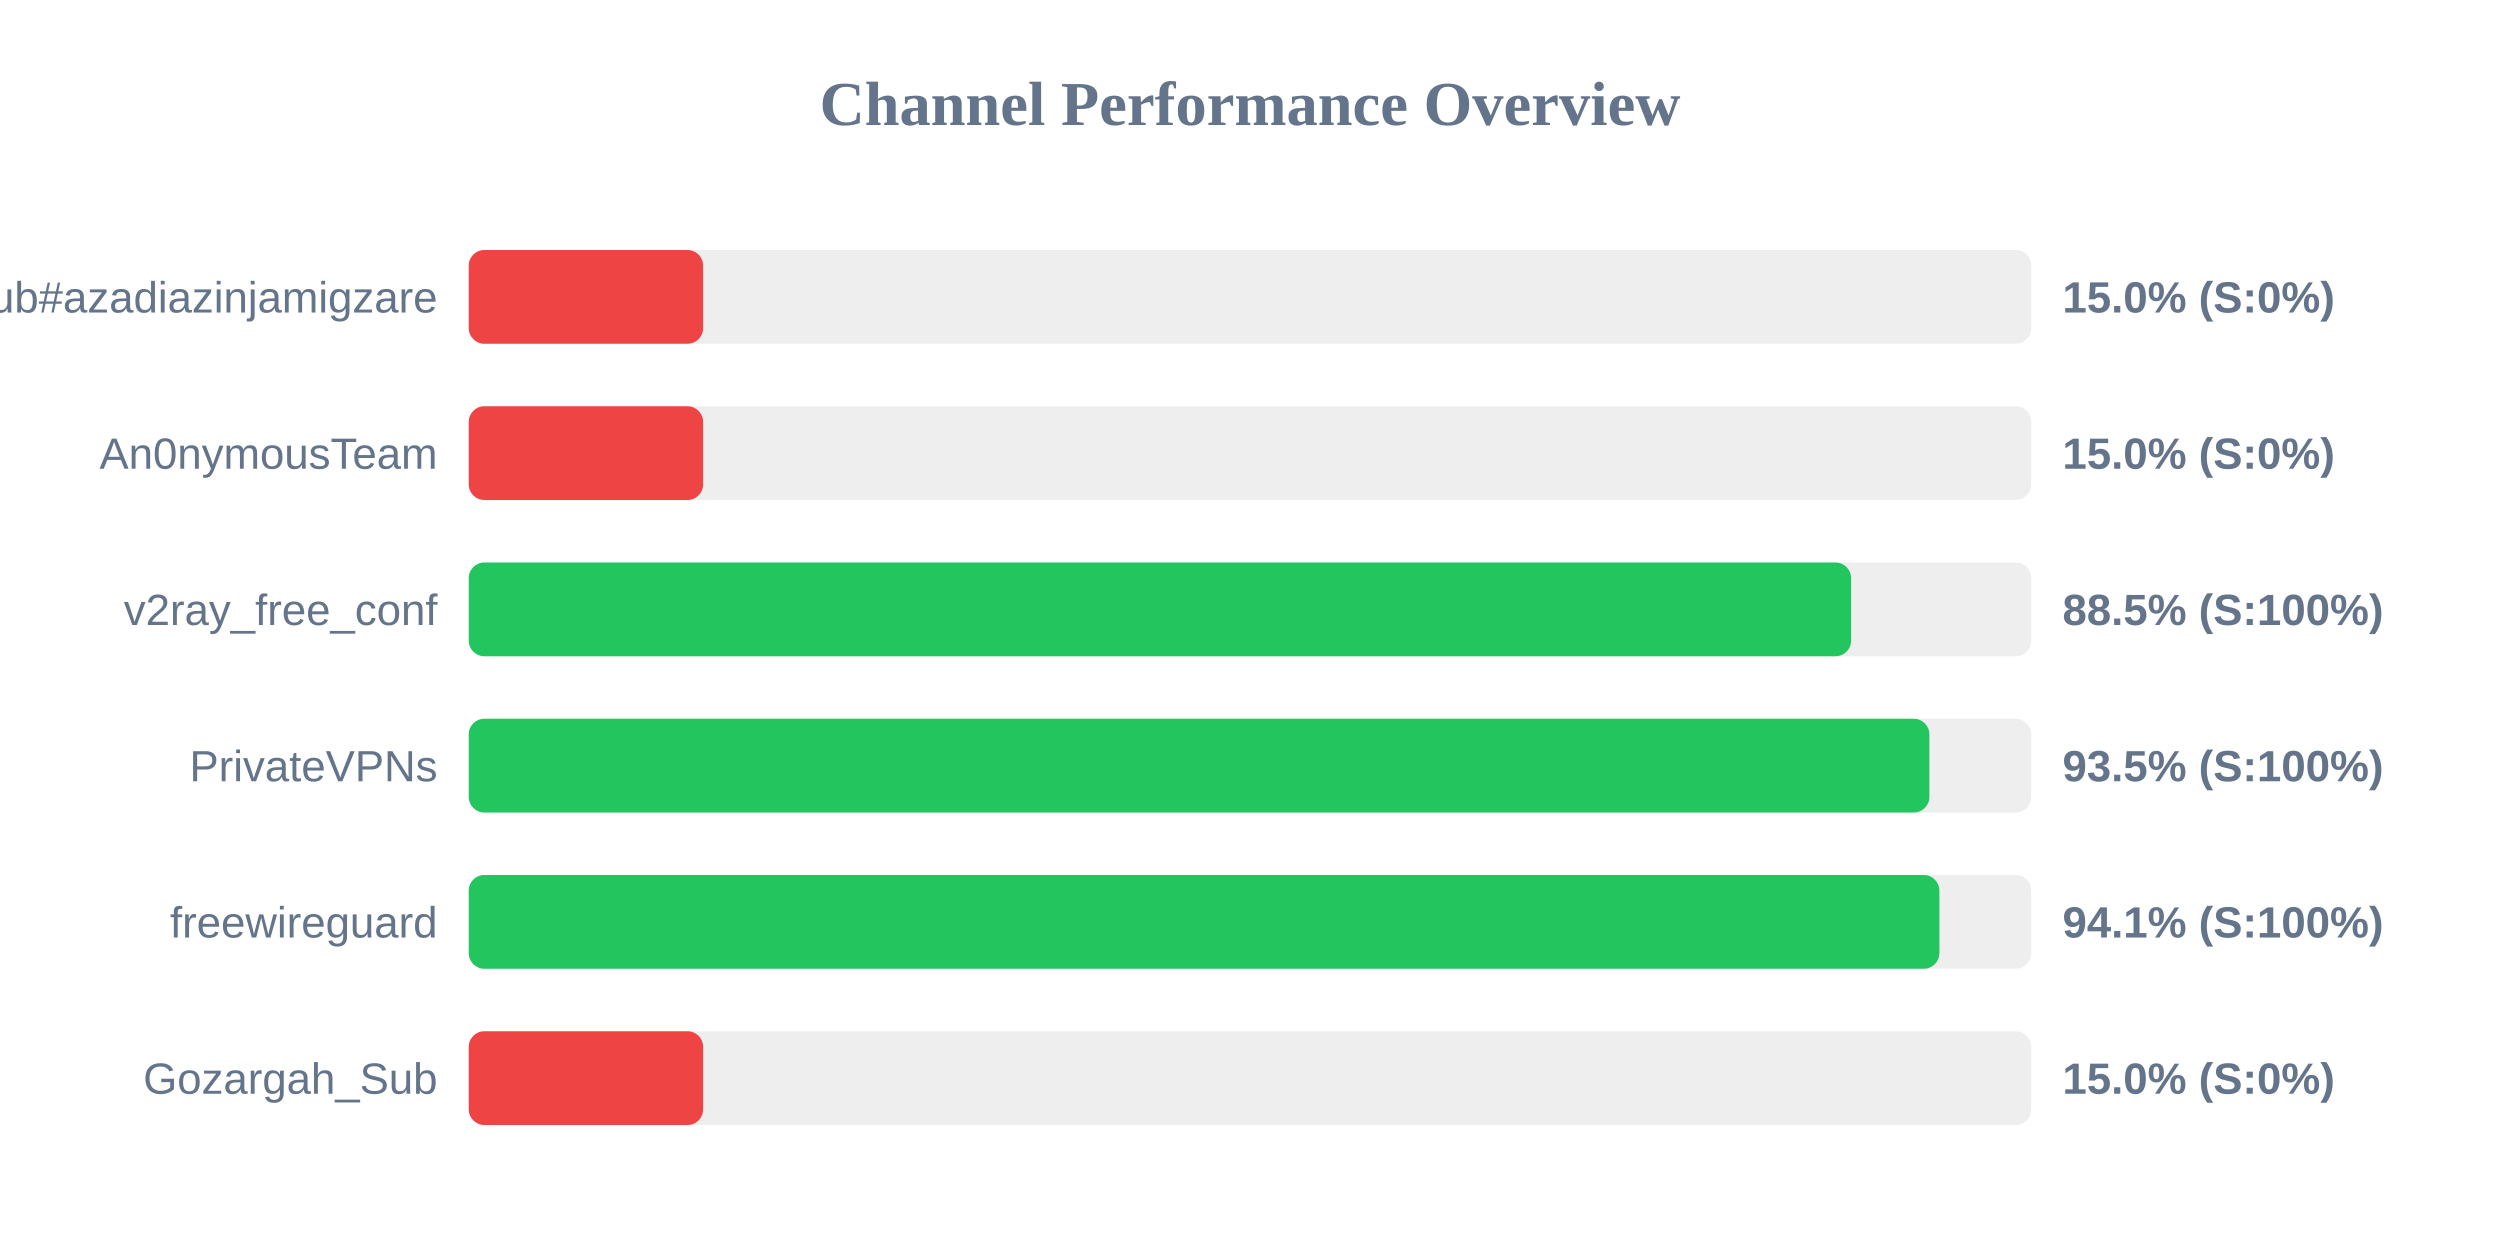
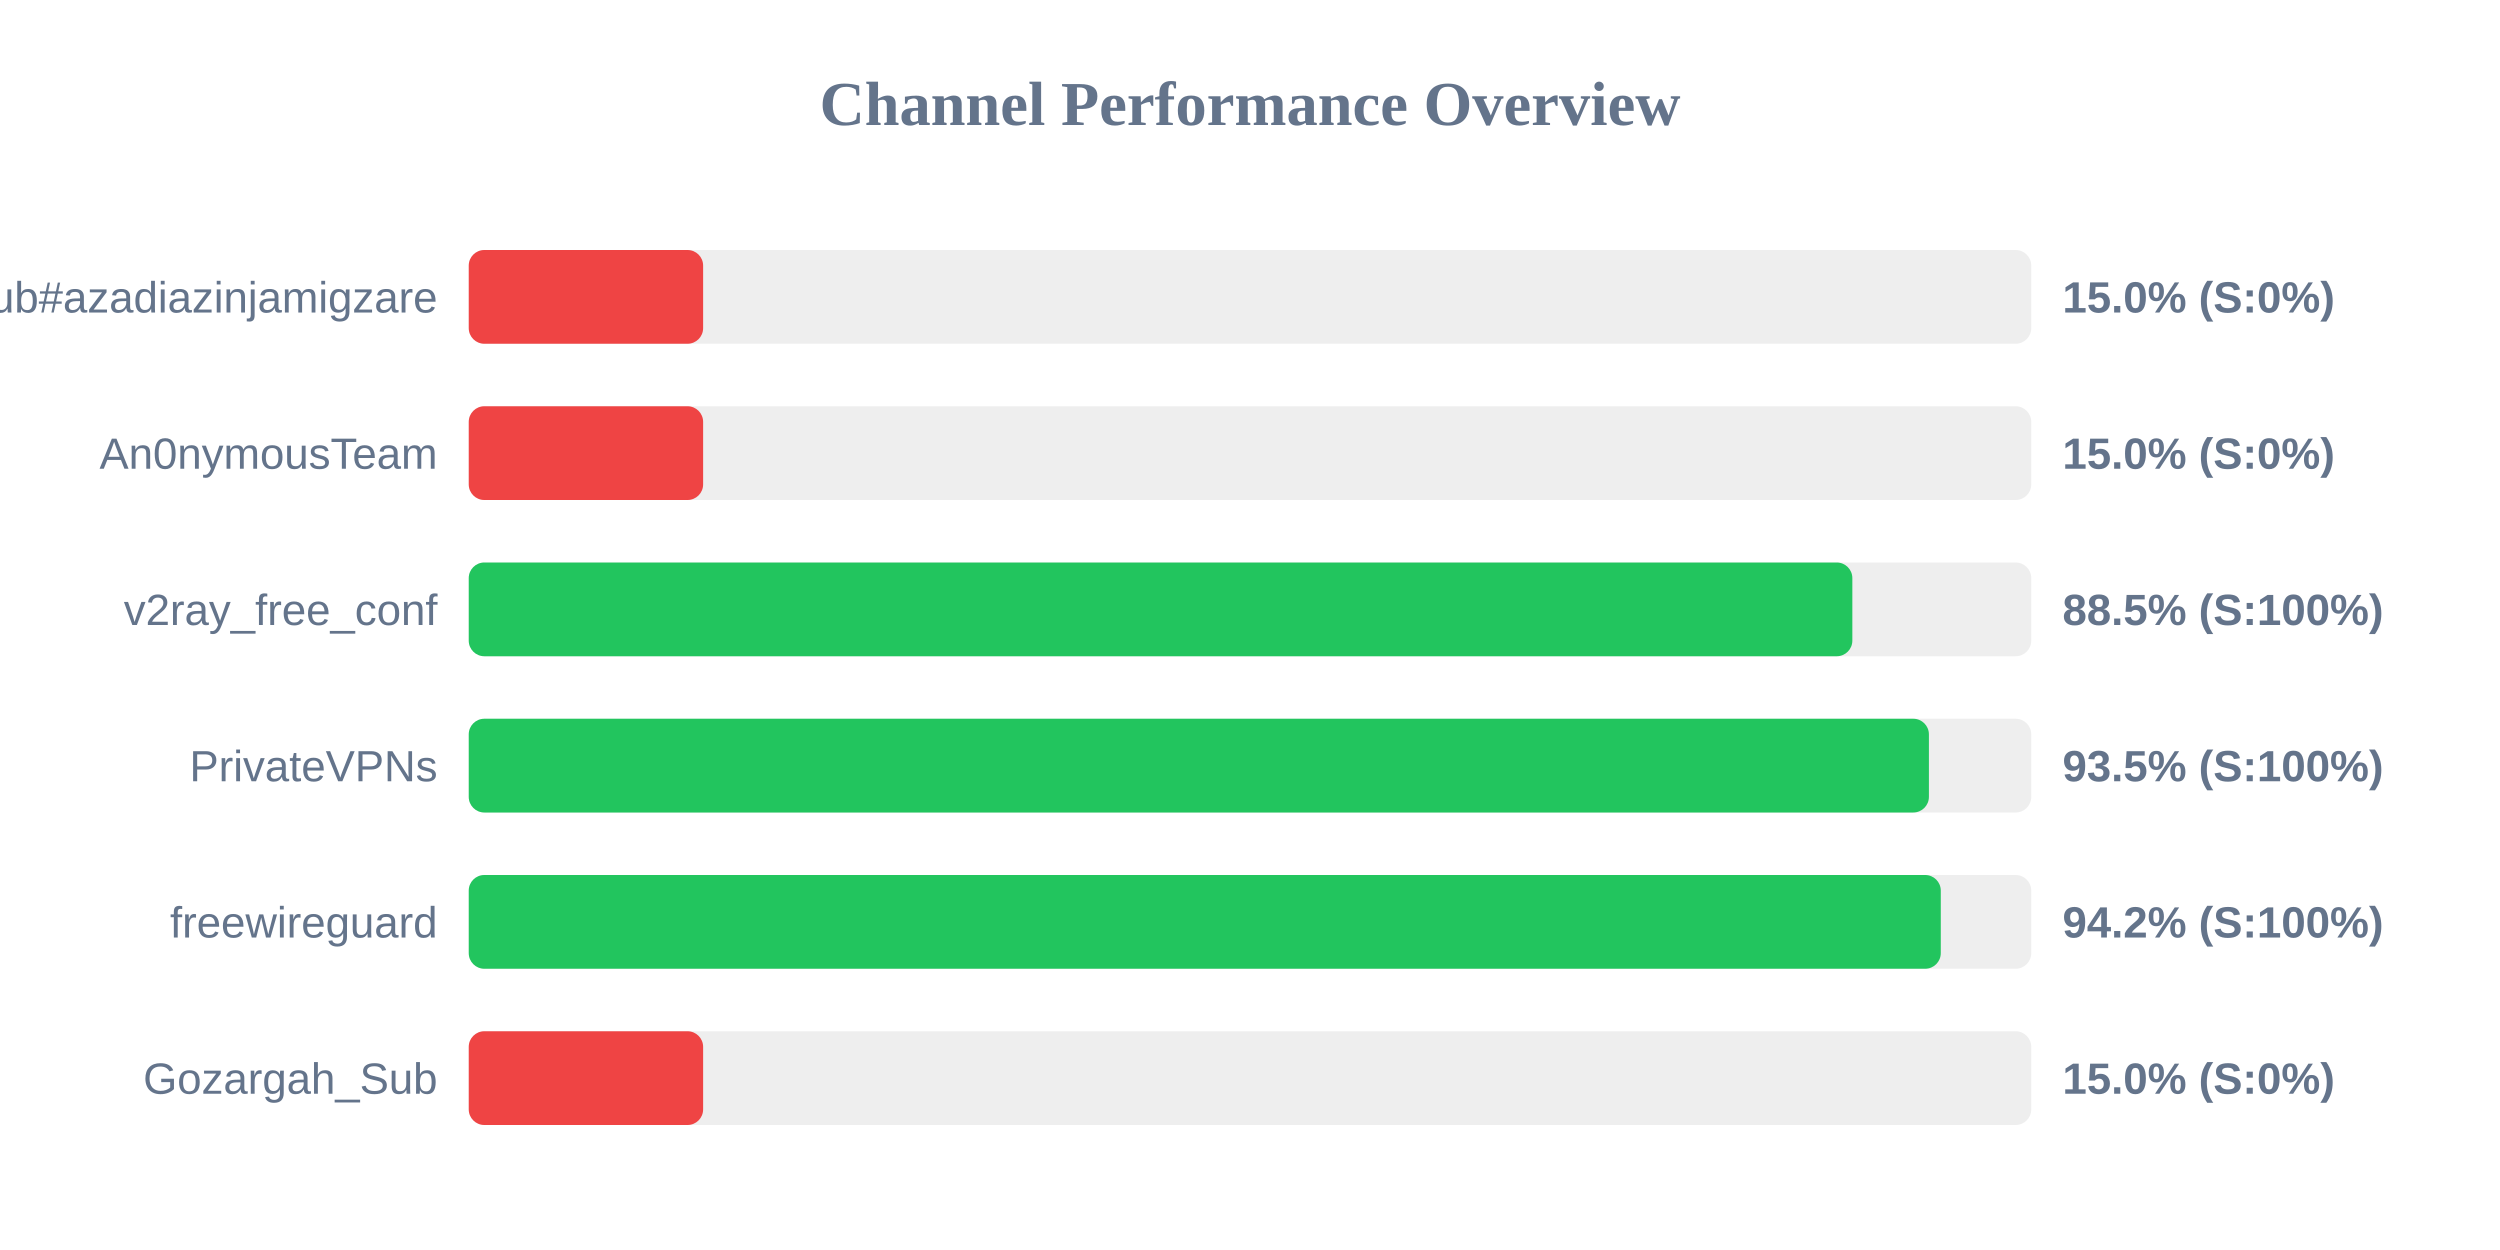
<svg xmlns="http://www.w3.org/2000/svg" width="800" height="400" version="1.1">
  <style>
        .row { font: 14px Arial; fill: #64748b; }
        .score { font: bold 14px Arial; fill: #64748b; }
    </style>
  <text x="400" y="40" text-anchor="middle" font-size="20px" font-weight="bold" fill="#64748b">Channel Performance Overview</text>
  <rect x="150" y="80" width="500" height="30" fill="#eee" rx="5" />
  <rect x="150" y="80" width="75.0" height="30" fill="#ef4444" rx="5" />
  <text x="140" y="100" text-anchor="end" class="row">Sub#azadiazinjamigzare</text>
  <text x="660" y="100" text-anchor="start" class="score">15.0% (S:0%)</text>
  <rect x="150" y="130" width="500" height="30" fill="#eee" rx="5" />
  <rect x="150" y="130" width="75.0" height="30" fill="#ef4444" rx="5" />
  <text x="140" y="150" text-anchor="end" class="row">An0nymousTeam</text>
  <text x="660" y="150" text-anchor="start" class="score">15.0% (S:0%)</text>
  <rect x="150" y="180" width="500" height="30" fill="#eee" rx="5" />
-   <rect x="150" y="180" width="442.35" height="30" fill="#22c55e" rx="5" />
+   <rect x="150" y="180" width="442.75" height="30" fill="#22c55e" rx="5" />
  <text x="140" y="200" text-anchor="end" class="row">v2ray_free_conf</text>
  <text x="660" y="200" text-anchor="start" class="score">88.5% (S:100%)</text>
  <rect x="150" y="230" width="500" height="30" fill="#eee" rx="5" />
-   <rect x="150" y="230" width="467.4" height="30" fill="#22c55e" rx="5" />
+   <rect x="150" y="230" width="467.25" height="30" fill="#22c55e" rx="5" />
  <text x="140" y="250" text-anchor="end" class="row">PrivateVPNs</text>
  <text x="660" y="250" text-anchor="start" class="score">93.5% (S:100%)</text>
  <rect x="150" y="280" width="500" height="30" fill="#eee" rx="5" />
-   <rect x="150" y="280" width="470.6" height="30" fill="#22c55e" rx="5" />
+   <rect x="150" y="280" width="471.05" height="30" fill="#22c55e" rx="5" />
  <text x="140" y="300" text-anchor="end" class="row">freewireguard</text>
-   <text x="660" y="300" text-anchor="start" class="score">94.1% (S:100%)</text>
+   <text x="660" y="300" text-anchor="start" class="score">94.2% (S:100%)</text>
  <rect x="150" y="330" width="500" height="30" fill="#eee" rx="5" />
  <rect x="150" y="330" width="75.0" height="30" fill="#ef4444" rx="5" />
  <text x="140" y="350" text-anchor="end" class="row">Gozargah_Sub</text>
  <text x="660" y="350" text-anchor="start" class="score">15.0% (S:0%)</text>
</svg>
